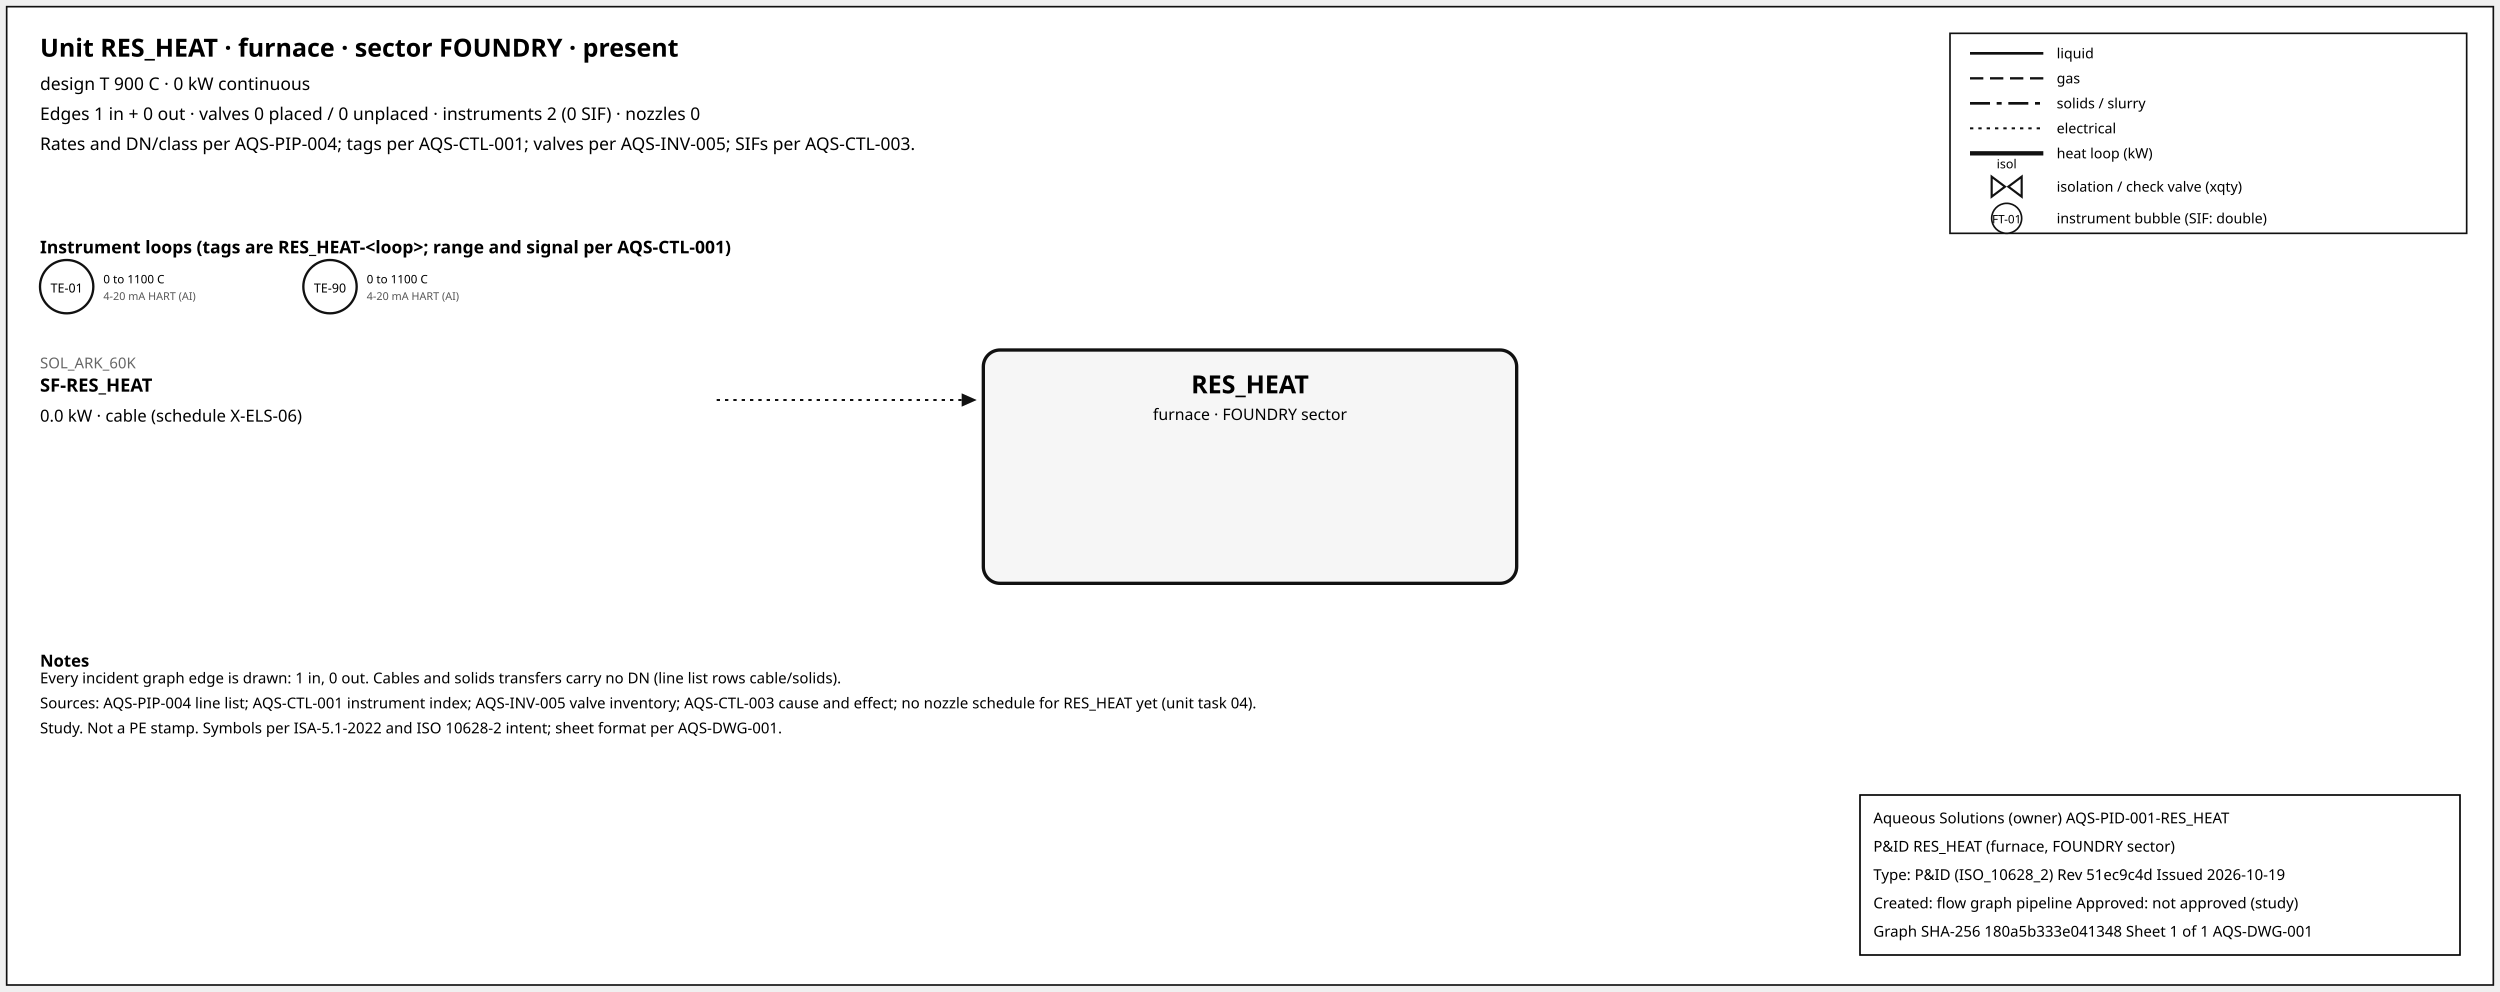
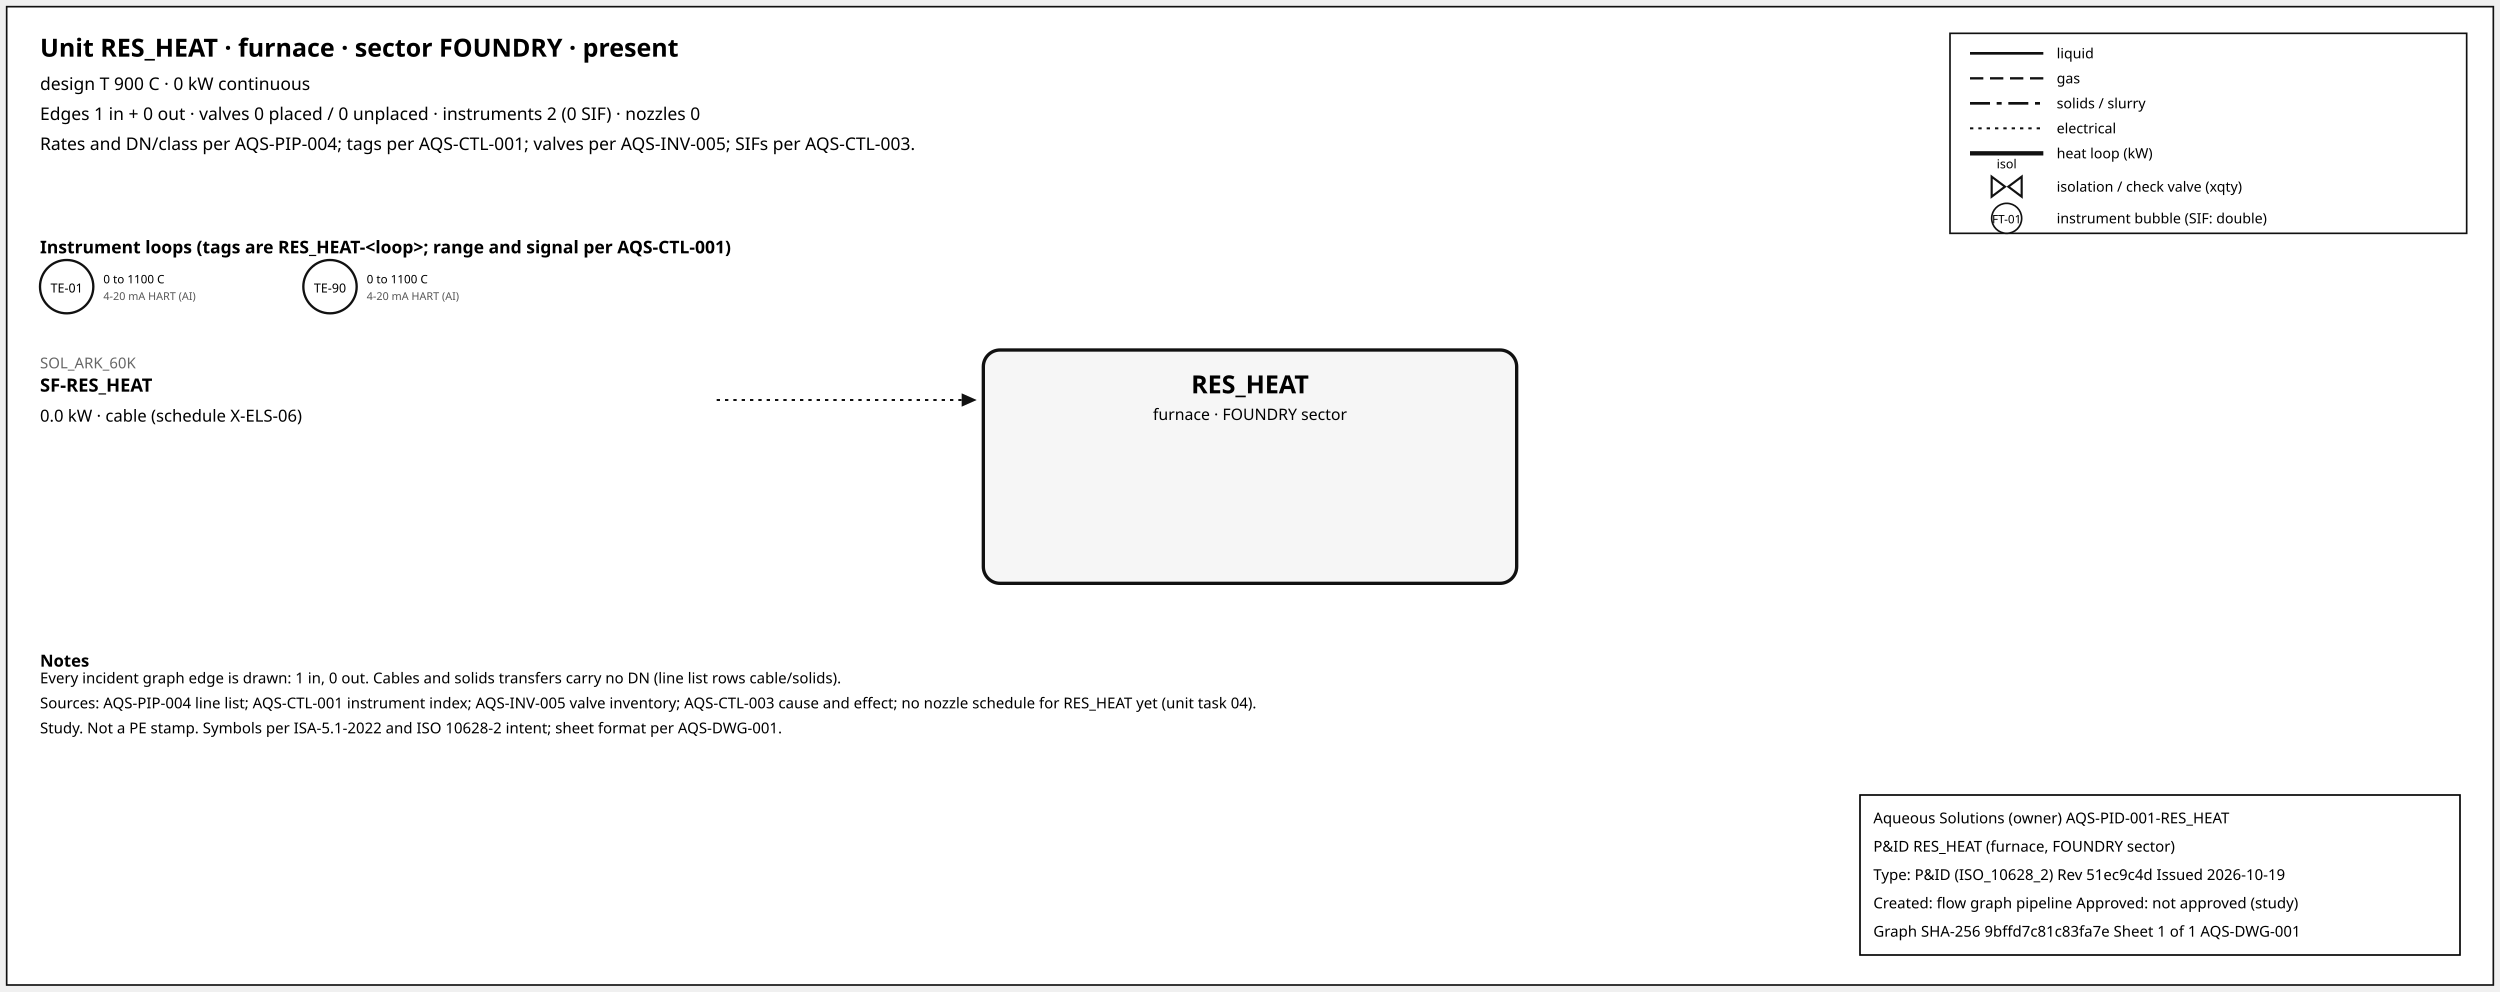
<svg xmlns="http://www.w3.org/2000/svg" width="1500" height="595" font-family="sans-serif">
  <rect x="4" y="4" width="1492" height="587" fill="white" stroke="#111" />
  <text x="24" y="34" font-size="15" font-weight="600">Unit RES_HEAT · furnace · sector FOUNDRY · present</text>
  <text x="24" y="54" font-size="10.5">design T 900 C · 0 kW continuous</text>
  <text x="24" y="72" font-size="10.5">Edges 1 in + 0 out · valves 0 placed / 0 unplaced · instruments 2 (0 SIF) · nozzles 0</text>
  <text x="24" y="90" font-size="10.5">Rates and DN/class per AQS-PIP-004; tags per AQS-CTL-001; valves per AQS-INV-005; SIFs per AQS-CTL-003.</text>
  <rect x="1170" y="20" width="310" height="120" fill="white" stroke="#111" />
  <line x1="1182" y1="32" x2="1226" y2="32" stroke="#111" stroke-width="1.6" />
  <text x="1234" y="35" font-size="8.5">liquid</text>
  <line x1="1182" y1="47" x2="1226" y2="47" stroke="#111" stroke-width="1.4" stroke-dasharray="8,4" />
  <text x="1234" y="50" font-size="8.5">gas</text>
  <line x1="1182" y1="62" x2="1226" y2="62" stroke="#111" stroke-width="1.6" stroke-dasharray="12,4,3,4" />
  <text x="1234" y="65" font-size="8.5">solids / slurry</text>
  <line x1="1182" y1="77" x2="1226" y2="77" stroke="#111" stroke-width="1.2" stroke-dasharray="2,3" />
  <text x="1234" y="80" font-size="8.5">electrical</text>
  <line x1="1182" y1="92" x2="1226" y2="92" stroke="#111" stroke-width="2.6" />
  <text x="1234" y="95" font-size="8.5">heat loop (kW)</text>
  <path d="M 1195.0,106 L 1203.0,112 L 1195.0,118 Z M 1213.0,106 L 1205.0,112 L 1213.0,118 Z" fill="white" stroke="#111" stroke-width="1.3" />
  <text x="1204.0" y="101.0" font-size="7.5" text-anchor="middle">isol</text>
  <text x="1234" y="115" font-size="8.5">isolation / check valve (xqty)</text>
  <circle cx="1204" cy="131" r="9" fill="white" stroke="#111" />
  <text x="1204" y="134" font-size="7" text-anchor="middle">FT-01</text>
  <text x="1234" y="134" font-size="8.5">instrument bubble (SIF: double)</text>
  <text x="24" y="152" font-size="10.5" font-weight="600">Instrument loops (tags are RES_HEAT-&lt;loop&gt;; range and signal per AQS-CTL-001)</text>
  <circle cx="40" cy="172" r="16" fill="white" stroke="#111" stroke-width="1.4" />
  <text x="40" y="175.5" font-size="7.5" text-anchor="middle">TE-01</text>
  <text x="62" y="170" font-size="7">0 to 1100 C</text>
  <text x="62" y="180" font-size="6.5" fill="#555">4-20 mA HART (AI)</text>
  <circle cx="198" cy="172" r="16" fill="white" stroke="#111" stroke-width="1.4" />
  <text x="198" y="175.5" font-size="7.5" text-anchor="middle">TE-90</text>
  <text x="220" y="170" font-size="7">0 to 1100 C</text>
  <text x="220" y="180" font-size="6.5" fill="#555">4-20 mA HART (AI)</text>
  <rect x="590" y="210" width="320" height="140" rx="10" fill="#f6f6f6" stroke="#111" stroke-width="2" />
  <text x="750.0" y="236" font-size="15" font-weight="700" text-anchor="middle">RES_HEAT</text>
  <text x="750.0" y="252" font-size="9.5" text-anchor="middle">furnace · FOUNDRY sector</text>
  <line x1="430" y1="240" x2="577" y2="240" stroke="#111" stroke-width="1.2" stroke-dasharray="2,3" class="edge-in" />
  <polygon points="586,240 577,236 577,244" fill="#111" />
  <text x="24" y="221" font-size="9" fill="#666" text-anchor="start">SOL_ARK_60K</text>
  <text x="24" y="235" font-size="11" font-weight="600" text-anchor="start">SF-RES_HEAT</text>
  <text x="24" y="253" font-size="10" text-anchor="start">0.0 kW · cable (schedule X-ELS-06)</text>
  <text x="24" y="400" font-size="10" font-weight="600">Notes</text>
  <text x="24" y="410" font-size="9">Every incident graph edge is drawn: 1 in, 0 out. Cables and solids transfers carry no DN (line list rows cable/solids).</text>
  <text x="24" y="425" font-size="9">Sources: AQS-PIP-004 line list; AQS-CTL-001 instrument index; AQS-INV-005 valve inventory; AQS-CTL-003 cause and effect; no nozzle schedule for RES_HEAT yet (unit task 04).</text>
  <text x="24" y="440" font-size="9">Study. Not a PE stamp. Symbols per ISA-5.1-2022 and ISO 10628-2 intent; sheet format per AQS-DWG-001.</text>
  <g id="aqs-title-block">
    <rect x="1116" y="477" width="360" height="96" fill="white" stroke="black" stroke-width="1" />
    <text x="1124" y="494" font-size="9">Aqueous Solutions (owner)   AQS-PID-001-RES_HEAT</text>
    <text x="1124" y="511" font-size="9">P&amp;ID RES_HEAT (furnace, FOUNDRY sector)</text>
    <text x="1124" y="528" font-size="9">Type: P&amp;ID (ISO_10628_2)   Rev 51ec9c4d   Issued 2026-10-19</text>
    <text x="1124" y="545" font-size="9">Created: flow graph pipeline   Approved: not approved (study)</text>
-     <text x="1124" y="562" font-size="9">Graph SHA-256 180a5b333e041348   Sheet 1 of 1   AQS-DWG-001</text>
+     <text x="1124" y="562" font-size="9">Graph SHA-256 9bffd7c81c83fa7e   Sheet 1 of 1   AQS-DWG-001</text>
  </g>
</svg>
